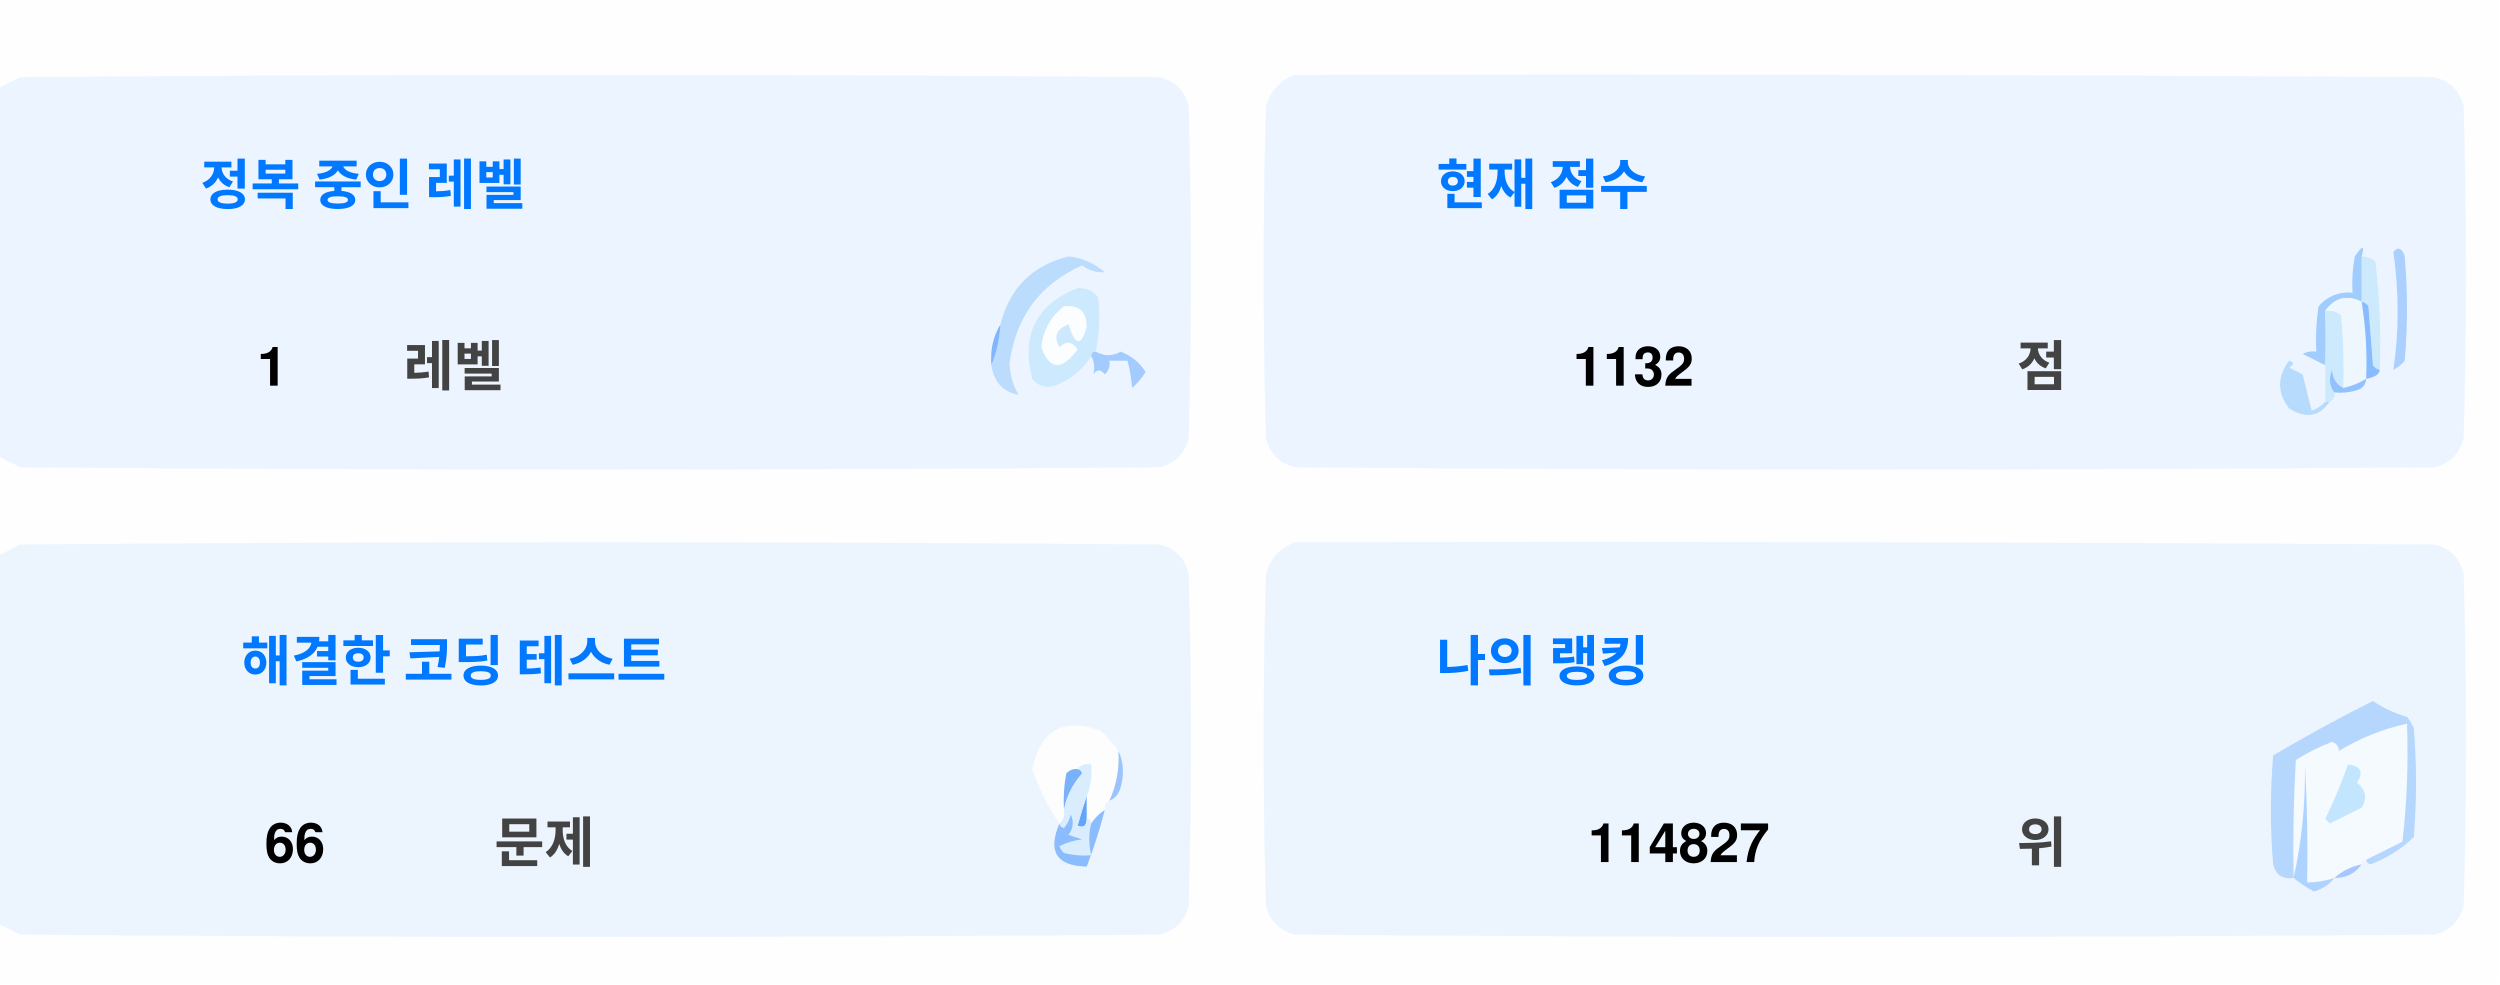
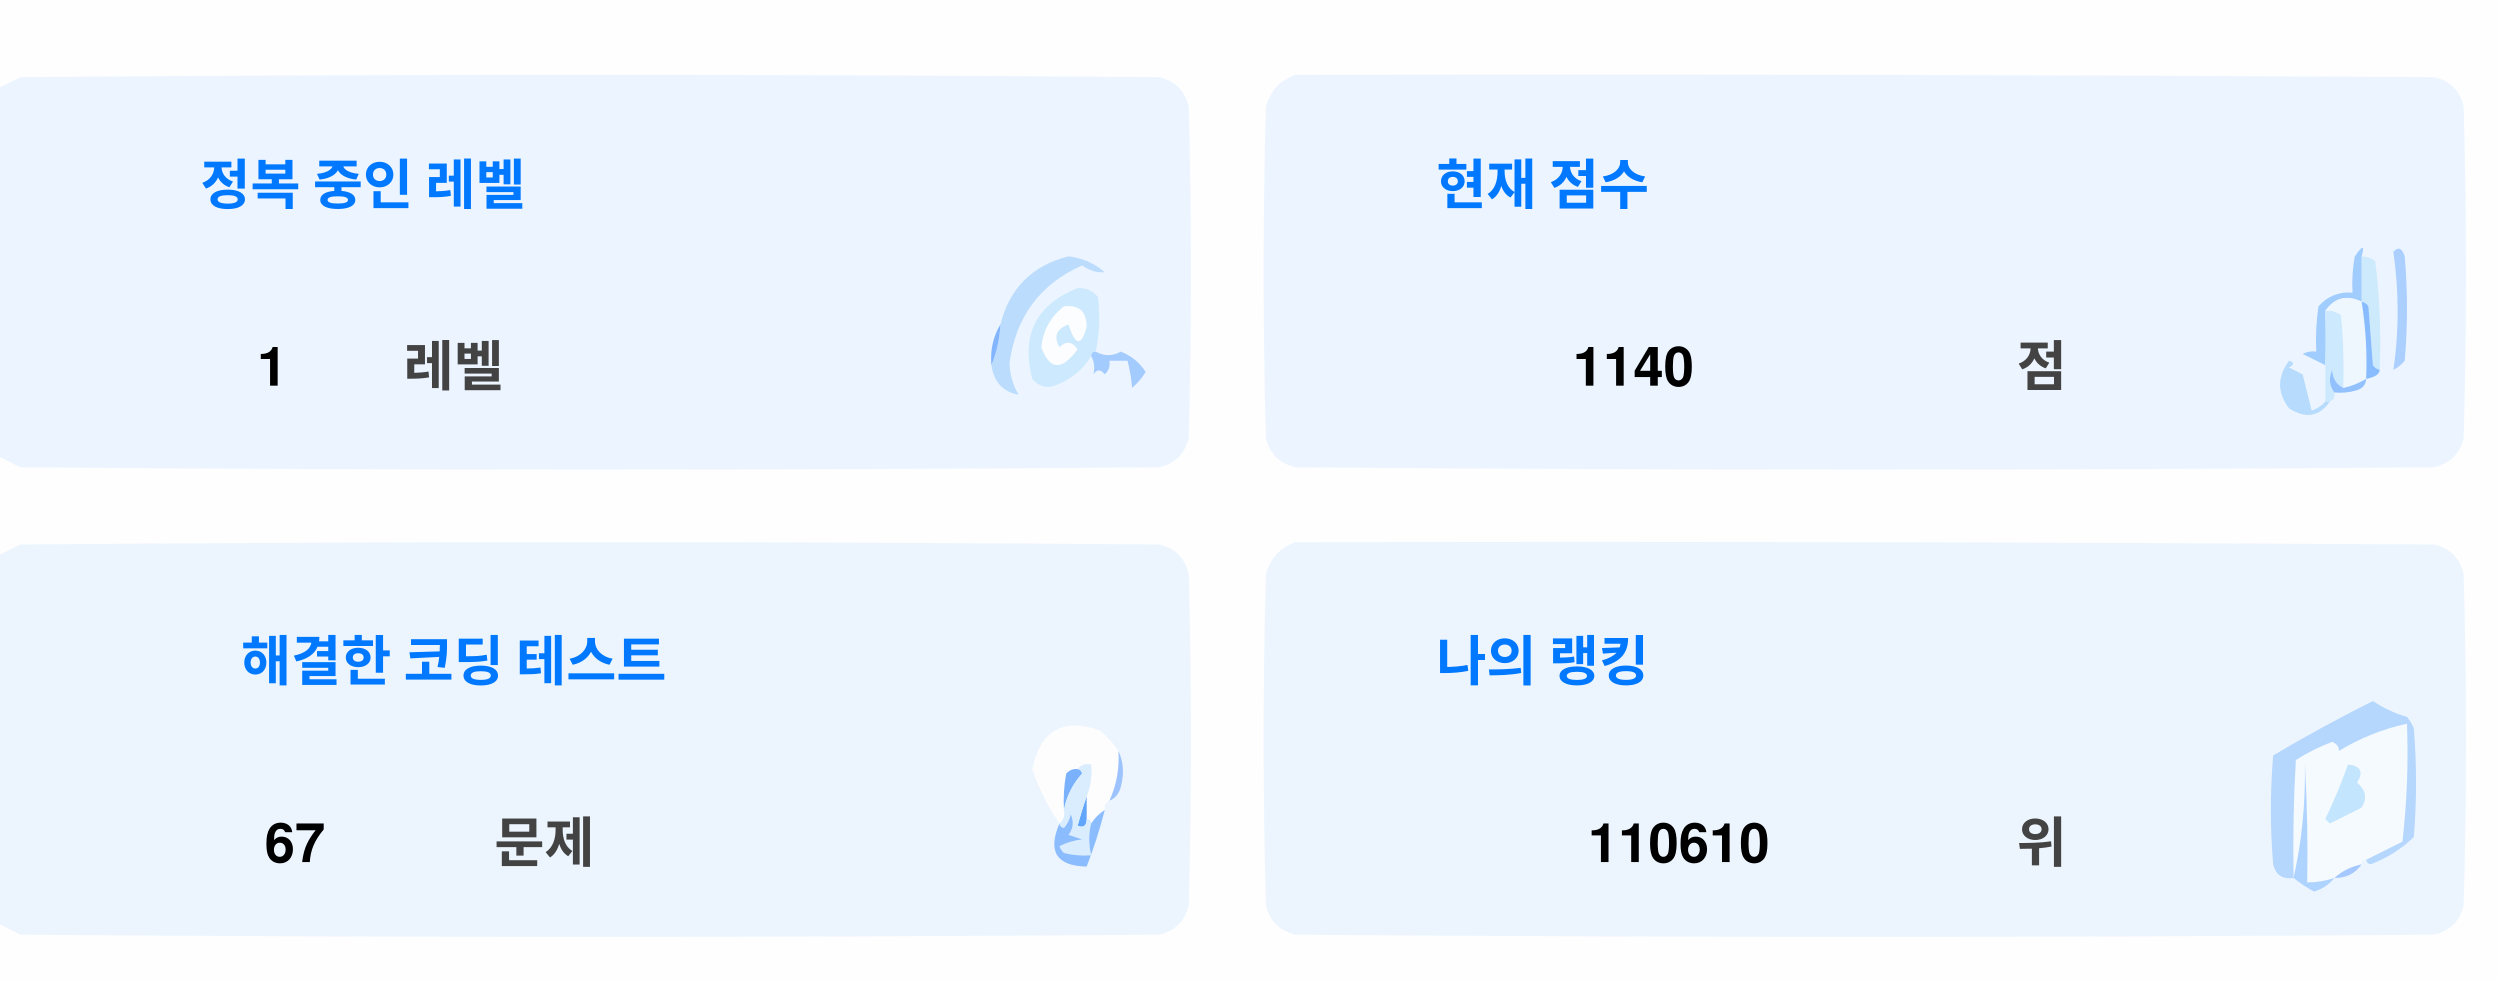
<svg xmlns="http://www.w3.org/2000/svg" version="1.1" width="551px" height="217px" style="shape-rendering:geometricPrecision; text-rendering:geometricPrecision; image-rendering:optimizeQuality; fill-rule:evenodd; clip-rule:evenodd">
  <style>.title {fill: #434343;font-size: 1rem;line-height: 1.5rem;font-weight: bold;font-family: -apple-system, BlinkMacSystemFont, Segoe UI, Helvetica, Arial, sans-serif, Apple Color Emoji, Segoe UI Emoji;}.desc {fill: #434343;font-size: 2.5rem;font-weight: bold;line-height: 1.5rem;font-family: -apple-system, BlinkMacSystemFont, Segoe UI, Helvetica, Arial, sans-serif, Apple Color Emoji, Segoe UI Emoji;}.desc-2 {fill: #434343;font-size: 1rem;font-weight: bold;line-height: 1.5rem;font-family: -apple-system, BlinkMacSystemFont, Segoe UI, Helvetica, Arial, sans-serif, Apple Color Emoji, Segoe UI Emoji;}.text, .desc {animation: twinkling 4s ease-in-out infinite;}@keyframes twinkling {40% { opacity: 1; }50% { opacity: 0.5; }60% { opacity: 1; }70% { opacity: 0.5; }80% { opacity: 1; }}</style>
  <g>
    <path style="opacity:1" fill="#fefefe" d="M -0.5,-0.5 C 183.167,-0.5 366.833,-0.5 550.5,-0.5C 550.5,71.833 550.5,144.167 550.5,216.5C 366.833,216.5 183.167,216.5 -0.5,216.5C -0.5,212.167 -0.5,207.833 -0.5,203.5C 1.14,204.32 2.807,205.153 4.5,206C 88.167,206.667 171.833,206.667 255.5,206C 259,205.167 261.167,203 262,199.5C 262.667,175.167 262.667,150.833 262,126.5C 261.167,123 259,120.833 255.5,120C 171.833,119.333 88.167,119.333 4.5,120C 2.807,120.847 1.14,121.68 -0.5,122.5C -0.5,115.167 -0.5,107.833 -0.5,100.5C 1.14,101.32 2.807,102.153 4.5,103C 88.167,103.667 171.833,103.667 255.5,103C 259,102.167 261.167,100 262,96.5C 262.667,72.167 262.667,47.833 262,23.5C 261.167,20 259,17.833 255.5,17C 171.833,16.333 88.167,16.333 4.5,17C 2.807,17.847 1.14,18.68 -0.5,19.5C -0.5,12.833 -0.5,6.167 -0.5,-0.5 Z" />
  </g>
  <g>
    <path style="opacity:1" fill="#ecf5ff" d="M -0.5,100.5 C -0.5,73.5 -0.5,46.5 -0.5,19.5C 1.14,18.68 2.807,17.847 4.5,17C 88.167,16.333 171.833,16.333 255.5,17C 259,17.833 261.167,20 262,23.5C 262.667,47.833 262.667,72.167 262,96.5C 261.167,100 259,102.167 255.5,103C 171.833,103.667 88.167,103.667 4.5,103C 2.807,102.153 1.14,101.32 -0.5,100.5 Z" />
  </g>
  <g>
    <path style="opacity:1" fill="#ecf5ff" d="M 285.5,16.5 C 369.167,16.333 452.834,16.5 536.5,17C 540,17.833 542.167,20 543,23.5C 543.667,47.833 543.667,72.167 543,96.5C 542.167,100 540,102.167 536.5,103C 452.833,103.667 369.167,103.667 285.5,103C 282,102.167 279.833,100 279,96.5C 278.333,72.167 278.333,47.833 279,23.5C 280.018,19.985 282.185,17.652 285.5,16.5 Z" />
  </g>
  <g>
    <path style="opacity:1" fill="#cdeafd" d="M 520.5,56.5 C 521.583,56.539 522.583,56.873 523.5,57.5C 524.498,65.472 524.831,73.472 524.5,81.5C 523.883,81.389 523.383,81.056 523,80.5C 522.667,76.167 522.333,71.833 522,67.5C 521.617,66.944 521.117,66.611 520.5,66.5C 520.5,63.167 520.5,59.833 520.5,56.5 Z" />
  </g>
  <g>
    <path style="opacity:1" fill="#abcfff" d="M 527.5,55.5 C 528.566,54.308 529.399,54.641 530,56.5C 530.667,64.167 530.667,71.833 530,79.5C 529.311,80.357 528.478,81.023 527.5,81.5C 528.758,73.08 528.758,64.414 527.5,55.5 Z" />
  </g>
  <g>
    <path style="opacity:1" fill="#bbdcfd" d="M 218.5,80.5 C 219.657,77.727 220.324,74.727 220.5,71.5C 222.49,63.51 227.49,58.51 235.5,56.5C 238.528,56.847 241.194,58.014 243.5,60C 241.744,60.141 240.078,59.641 238.5,58.5C 229.247,62.607 223.914,69.773 222.5,80C 222.565,82.526 223.232,84.859 224.5,87C 221.07,86.397 219.07,84.231 218.5,80.5 Z" />
  </g>
  <g>
    <path style="opacity:1" fill="#cde9fd" d="M 241.5,77.5 C 240.833,77.5 240.5,77.833 240.5,78.5C 238.628,81.529 235.961,83.695 232.5,85C 230.536,85.624 228.869,85.124 227.5,83.5C 225.021,73.791 228.354,67.124 237.5,63.5C 239.374,63.39 240.874,64.056 242,65.5C 242.497,69.524 242.331,73.524 241.5,77.5 Z" />
  </g>
  <g>
    <path style="opacity:1" fill="#fcfdfe" d="M 234.5,67.5 C 237.826,67.162 239.493,68.662 239.5,72C 238.334,76.434 237,76.267 235.5,71.5C 232.832,72.515 232.166,74.182 233.5,76.5C 235.017,75.089 236.351,75.256 237.5,77C 234.006,81.771 231.34,81.605 229.5,76.5C 229.904,72.771 231.571,69.771 234.5,67.5 Z" />
  </g>
  <g>
    <path style="opacity:1" fill="#a1ccfe" d="M 520.5,56.5 C 520.5,59.833 520.5,63.167 520.5,66.5C 517.238,64.922 514.572,65.589 512.5,68.5C 512.617,72.81 512.617,76.81 512.5,80.5C 510.86,79.68 509.193,78.847 507.5,78C 508.448,77.517 509.448,77.35 510.5,77.5C 510.335,74.15 510.502,70.817 511,67.5C 512.995,65.253 515.495,64.253 518.5,64.5C 518.336,61.813 518.503,59.146 519,56.5C 520.731,53.969 521.231,53.969 520.5,56.5 Z" />
  </g>
  <g>
    <path style="opacity:1" fill="#cde9fd" d="M 512.5,68.5 C 513.822,68.33 514.989,68.663 516,69.5C 516.499,74.823 516.666,80.156 516.5,85.5C 514.955,84.77 514.122,83.437 514,81.5C 513.22,83.387 513.387,85.054 514.5,86.5C 514.672,87.492 514.338,88.158 513.5,88.5C 513.167,88.5 512.833,88.5 512.5,88.5C 512.5,85.833 512.5,83.167 512.5,80.5C 512.617,76.81 512.617,72.81 512.5,68.5 Z" />
  </g>
  <g>
    <path style="opacity:1" fill="#eef6fe" d="M 520.5,66.5 C 521.407,72.106 521.74,77.773 521.5,83.5C 519.95,84.441 518.284,85.108 516.5,85.5C 516.666,80.156 516.499,74.823 516,69.5C 514.989,68.663 513.822,68.33 512.5,68.5C 514.572,65.589 517.238,64.922 520.5,66.5 Z" />
  </g>
  <g>
    <path style="opacity:1" fill="#88bcff" d="M 520.5,66.5 C 521.117,66.611 521.617,66.944 522,67.5C 522.333,71.833 522.667,76.167 523,80.5C 523.383,81.056 523.883,81.389 524.5,81.5C 524.445,82.469 523.445,83.136 521.5,83.5C 521.74,77.773 521.407,72.106 520.5,66.5 Z" />
  </g>
  <g>
    <path style="opacity:1" fill="#82b5fe" d="M 220.5,71.5 C 220.324,74.727 219.657,77.727 218.5,80.5C 218.215,77.171 218.882,74.171 220.5,71.5 Z" />
  </g>
  <g>
    <path style="opacity:1" fill="#a3cbfe" d="M 240.5,78.5 C 240.5,77.833 240.833,77.5 241.5,77.5C 243.391,78.536 245.224,78.536 247,77.5C 249.391,78.429 251.225,79.929 252.5,82C 251.681,83.319 250.681,84.486 249.5,85.5C 249.409,83.777 249.075,81.777 248.5,79.5C 247.167,79.5 245.833,79.5 244.5,79.5C 244.719,80.675 244.386,81.675 243.5,82.5C 242.575,81.359 241.741,81.359 241,82.5C 241.331,80.981 241.164,79.648 240.5,78.5 Z" />
  </g>
  <g>
    <path style="opacity:1" fill="#b7dbfd" d="M 512.5,88.5 C 512.833,88.5 513.167,88.5 513.5,88.5C 511.199,91.857 508.199,92.357 504.5,90C 501.872,86.535 501.872,83.035 504.5,79.5C 505.696,79.846 505.696,80.346 504.5,81C 505.5,81.5 506.5,82 507.5,82.5C 508.167,85.167 508.833,87.833 509.5,90.5C 510.739,90.058 511.739,89.391 512.5,88.5 Z" />
  </g>
  <g>
    <path style="opacity:1" fill="#92c1fe" d="M 516.5,85.5 C 518.284,85.108 519.95,84.441 521.5,83.5C 521.423,84.75 520.756,85.583 519.5,86C 517.866,86.493 516.199,86.66 514.5,86.5C 513.387,85.054 513.22,83.387 514,81.5C 514.122,83.437 514.955,84.77 516.5,85.5 Z" />
  </g>
  <g>
    <path style="opacity:1" fill="#ecf5fe" d="M -0.5,203.5 C -0.5,176.5 -0.5,149.5 -0.5,122.5C 1.14,121.68 2.807,120.847 4.5,120C 88.167,119.333 171.833,119.333 255.5,120C 259,120.833 261.167,123 262,126.5C 262.667,150.833 262.667,175.167 262,199.5C 261.167,203 259,205.167 255.5,206C 171.833,206.667 88.167,206.667 4.5,206C 2.807,205.153 1.14,204.32 -0.5,203.5 Z" />
  </g>
  <g>
    <path style="opacity:1" fill="#ecf5fe" d="M 285.5,119.5 C 369.167,119.333 452.834,119.5 536.5,120C 540,120.833 542.167,123 543,126.5C 543.667,150.833 543.667,175.167 543,199.5C 542.167,203 540,205.167 536.5,206C 452.833,206.667 369.167,206.667 285.5,206C 282,205.167 279.833,203 279,199.5C 278.333,175.167 278.333,150.833 279,126.5C 280.018,122.985 282.185,120.652 285.5,119.5 Z" />
  </g>
  <g>
    <path style="opacity:1" fill="#fdfdfe" d="M 246.5,165.5 C 246.758,169.367 246.092,173.034 244.5,176.5C 243.662,176.842 243.328,177.508 243.5,178.5C 242.272,179.306 241.272,180.306 240.5,181.5C 240.5,180.833 240.167,180.5 239.5,180.5C 239.5,178.833 239.5,177.167 239.5,175.5C 240.369,173.283 240.702,170.95 240.5,168.5C 239.209,168.263 238.209,168.596 237.5,169.5C 236.504,169.414 235.671,169.748 235,170.5C 234.503,173.146 234.336,175.813 234.5,178.5C 234.737,179.791 234.404,180.791 233.5,181.5C 230.986,177.806 228.986,173.806 227.5,169.5C 229.309,160.957 234.309,158.124 242.5,161C 244.07,162.397 245.404,163.897 246.5,165.5 Z" />
  </g>
  <g>
    <path style="opacity:1" fill="#f5faff" d="M 521.5,189.5 C 520.833,189.5 520.5,189.833 520.5,190.5C 518.181,190.992 516.181,191.992 514.5,193.5C 512.565,194.15 510.565,194.483 508.5,194.5C 508.666,185.827 508.5,177.16 508,168.5C 508.141,177.227 507.308,185.56 505.5,193.5C 505.334,184.827 505.5,176.16 506,167.5C 508.527,165.903 511.194,164.57 514,163.5C 515.011,163.892 515.511,164.559 515.5,165.5C 520.21,162.641 525.21,160.641 530.5,159.5C 530.831,168.192 530.498,176.859 529.5,185.5C 526.807,186.847 524.14,188.18 521.5,189.5 Z" />
  </g>
  <g>
    <path style="opacity:1" fill="#b6d7fd" d="M 521.5,189.5 C 524.14,188.18 526.807,186.847 529.5,185.5C 530.498,176.859 530.831,168.192 530.5,159.5C 525.21,160.641 520.21,162.641 515.5,165.5C 515.511,164.559 515.011,163.892 514,163.5C 511.194,164.57 508.527,165.903 506,167.5C 505.5,176.16 505.334,184.827 505.5,193.5C 503.089,193.863 501.589,192.863 501,190.5C 500.333,182.5 500.333,174.5 501,166.5C 508.173,162.246 515.507,158.246 523,154.5C 525.304,156.068 527.804,157.235 530.5,158C 531.126,158.75 531.626,159.584 532,160.5C 532.667,168.5 532.667,176.5 532,184.5C 529.292,187.111 526.125,189.111 522.5,190.5C 521.893,190.376 521.56,190.043 521.5,189.5 Z" />
  </g>
  <g>
    <path style="opacity:1" fill="#c3e5fe" d="M 517.5,168.5 C 520.317,168.801 520.984,170.134 519.5,172.5C 521.439,174.122 521.772,175.956 520.5,178C 518.167,179.167 515.833,180.333 513.5,181.5C 513.167,181.167 512.833,180.833 512.5,180.5C 514.414,176.515 516.081,172.515 517.5,168.5 Z" />
  </g>
  <g>
    <path style="opacity:1" fill="#7ab1fc" d="M 237.5,169.5 C 238.043,169.56 238.376,169.893 238.5,170.5C 236.395,172.836 235.062,175.503 234.5,178.5C 234.336,175.813 234.503,173.146 235,170.5C 235.671,169.748 236.504,169.414 237.5,169.5 Z" />
  </g>
  <g>
    <path style="opacity:1" fill="#afd3ff" d="M 514.5,193.5 C 513.378,194.947 511.878,195.947 510,196.5C 508.348,195.601 506.848,194.601 505.5,193.5C 507.308,185.56 508.141,177.227 508,168.5C 508.5,177.16 508.666,185.827 508.5,194.5C 510.565,194.483 512.565,194.15 514.5,193.5 Z" />
  </g>
  <g>
    <path style="opacity:1" fill="#9cc3fd" d="M 246.5,165.5 C 247.634,167.966 247.801,170.633 247,173.5C 246.623,174.942 245.79,175.942 244.5,176.5C 246.092,173.034 246.758,169.367 246.5,165.5 Z" />
  </g>
  <g>
    <path style="opacity:1" fill="#62a6fc" d="M 239.5,175.5 C 239.5,177.167 239.5,178.833 239.5,180.5C 239.483,182.028 238.816,182.528 237.5,182C 238.117,179.723 238.784,177.556 239.5,175.5 Z" />
  </g>
  <g>
    <path style="opacity:1" fill="#daedfe" d="M 237.5,169.5 C 238.209,168.596 239.209,168.263 240.5,168.5C 240.702,170.95 240.369,173.283 239.5,175.5C 238.784,177.556 238.117,179.723 237.5,182C 238.816,182.528 239.483,182.028 239.5,180.5C 240.167,180.5 240.5,180.833 240.5,181.5C 239.918,183.669 239.918,186.002 240.5,188.5C 238.473,188.662 236.473,188.495 234.5,188C 234.043,187.586 233.709,187.086 233.5,186.5C 235.078,185.702 236.744,185.202 238.5,185C 237.5,184.667 236.5,184.333 235.5,184C 236.554,182.612 236.72,181.112 236,179.5C 235.751,180.624 235.251,181.624 234.5,182.5C 233.893,182.376 233.56,182.043 233.5,181.5C 234.404,180.791 234.737,179.791 234.5,178.5C 235.062,175.503 236.395,172.836 238.5,170.5C 238.376,169.893 238.043,169.56 237.5,169.5 Z" />
  </g>
  <g>
    <path style="opacity:1" fill="#8bbcfd" d="M 243.5,178.5 C 242.395,182.803 241.062,186.969 239.5,191C 232.857,190.847 230.857,187.68 233.5,181.5C 233.56,182.043 233.893,182.376 234.5,182.5C 235.251,181.624 235.751,180.624 236,179.5C 236.72,181.112 236.554,182.612 235.5,184C 236.5,184.333 237.5,184.667 238.5,185C 236.744,185.202 235.078,185.702 233.5,186.5C 233.709,187.086 234.043,187.586 234.5,188C 236.473,188.495 238.473,188.662 240.5,188.5C 239.918,186.002 239.918,183.669 240.5,181.5C 241.272,180.306 242.272,179.306 243.5,178.5 Z" />
  </g>
  <g>
    <path style="opacity:1" fill="#a4c8ff" d="M 520.5,190.5 C 519.089,192.539 517.089,193.539 514.5,193.5C 516.181,191.992 518.181,190.992 520.5,190.5 Z" />
  </g>
  <text text-anchor="middle" x="80" y="45" class="title" style="fill:#0078ff;" stroke="#none" stroke-width="1">정복 중인 레벨</text>
  <text text-anchor="middle" x="60" y="85" class="desc" style="fill:#000000;" stroke="#none" stroke-width="1">1</text>
  <text text-anchor="middle" x="100" y="85" class="desc-2" style="fill:#434343;" stroke="#none" stroke-width="1">레벨</text>
  <text text-anchor="middle" x="340" y="45" class="title" style="fill:#0078ff;" stroke="#none" stroke-width="1">현재 점수</text>
-   <text text-anchor="middle" x="360" y="85" class="desc" style="fill:#000000;" stroke="#none" stroke-width="1">1132</text>
+   <text text-anchor="middle" x="360" y="85" class="desc" style="fill:#000000;" stroke="#none" stroke-width="1">1140</text>
  <text text-anchor="middle" x="450" y="85" class="desc-2" style="fill:#434343;" stroke="#none" stroke-width="1">점</text>
  <text text-anchor="middle" x="100" y="150" class="title" style="fill:#0078ff;" stroke="#none" stroke-width="1">해결한 코딩 테스트</text>
-   <text text-anchor="middle" x="65" y="190" class="desc" style="fill:#000000;" stroke="#none" stroke-width="1">66</text>
+   <text text-anchor="middle" x="65" y="190" class="desc" style="fill:#000000;" stroke="#none" stroke-width="1">67</text>
  <text text-anchor="middle" x="120" y="190" class="desc-2" style="fill:#434343;" stroke="#none" stroke-width="1">문제</text>
  <text text-anchor="middle" x="340" y="150" class="title" style="fill:#0078ff;" stroke="#none" stroke-width="1">나의 랭킹</text>
-   <text text-anchor="middle" x="370" y="190" class="desc" style="fill:#000000;" stroke="#none" stroke-width="1">114827</text>
+   <text text-anchor="middle" x="370" y="190" class="desc" style="fill:#000000;" stroke="#none" stroke-width="1">110610</text>
  <text text-anchor="middle" x="450" y="190" class="desc-2" style="fill:#434343;" stroke="#none" stroke-width="1">위</text>
</svg>
